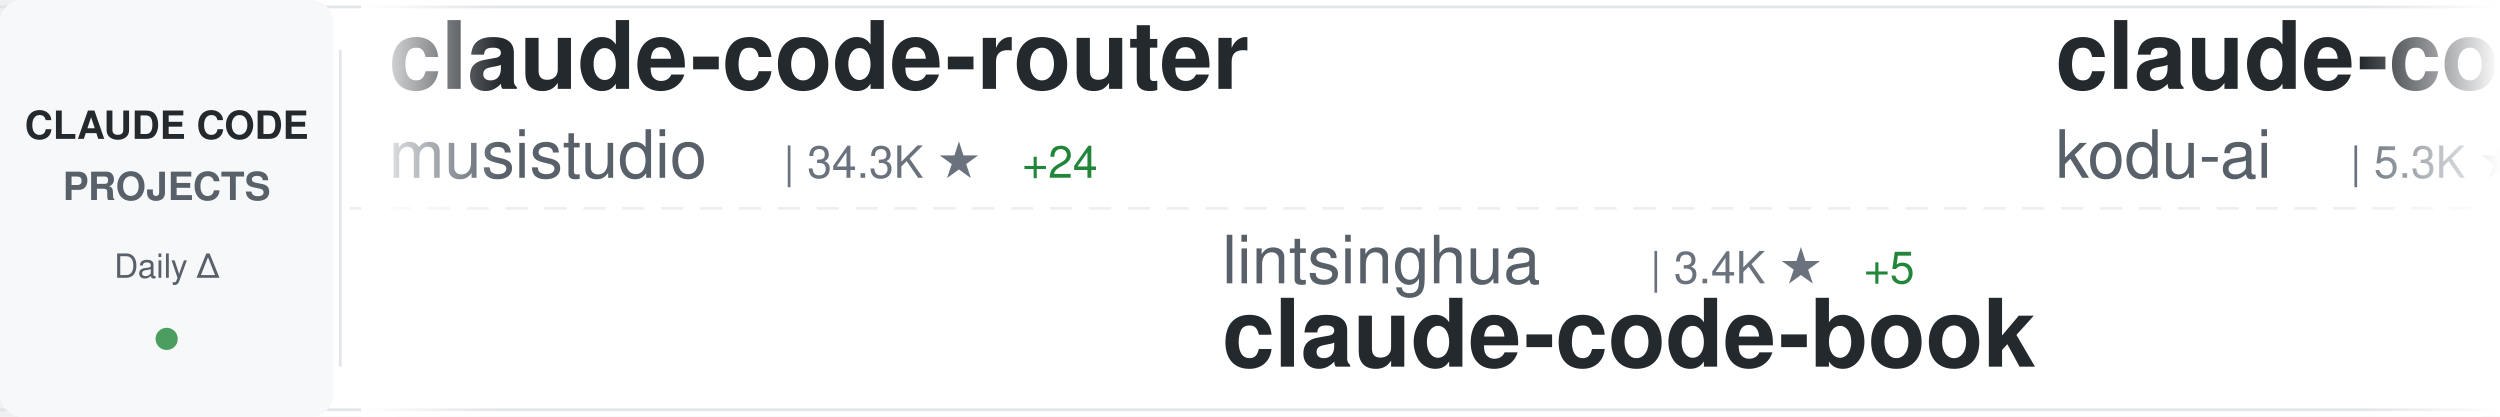
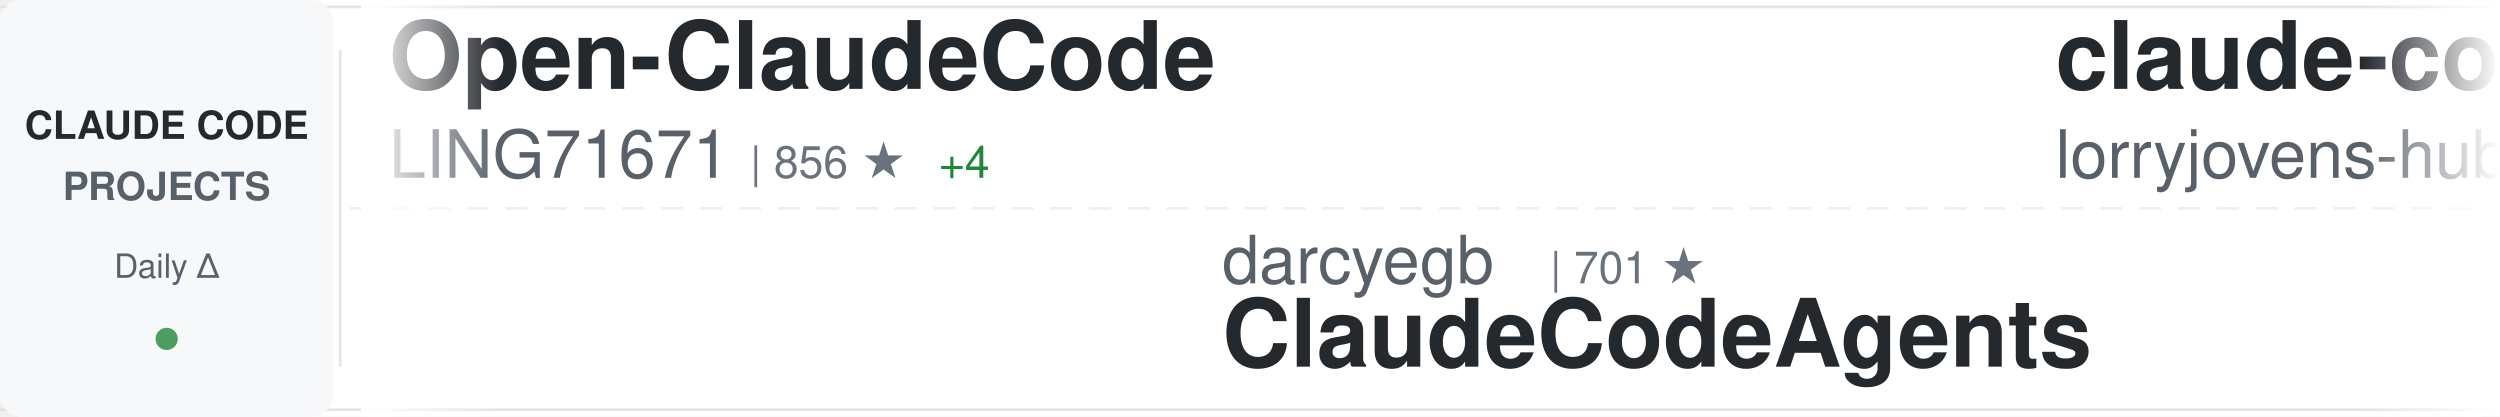
<svg xmlns="http://www.w3.org/2000/svg" width="900" height="150">
  <defs>
    <linearGradient id="awesomeLeftFade" x1="0%" y1="0%" x2="100%" y2="0%">
      <stop offset="0%" style="stop-color:#ffffff;stop-opacity:1" />
      <stop offset="100%" style="stop-color:#ffffff;stop-opacity:0" />
    </linearGradient>
    <linearGradient id="awesomeRightFade" x1="0%" y1="0%" x2="100%" y2="0%">
      <stop offset="0%" style="stop-color:#ffffff;stop-opacity:0" />
      <stop offset="100%" style="stop-color:#ffffff;stop-opacity:1" />
    </linearGradient>
  </defs>
  <rect width="900" height="150" fill="#ffffff" rx="8" />
  <rect x="0" y="2" width="900" height="1" fill="#e1e4e8" />
  <rect x="0" y="147" width="900" height="1" fill="#e1e4e8" />
  <line x1="0" y1="75" x2="900" y2="75" stroke="#e1e4e8" stroke-width="1" stroke-dasharray="8 6" opacity="0.6" />
  <rect x="0" y="0" width="120" height="150" fill="#f6f8fa" rx="8" />
  <text x="60" y="50" font-family="-apple-system, BlinkMacSystemFont, 'Segoe UI', Helvetica, Arial, sans-serif" font-size="14" font-weight="600" fill="#24292e" text-anchor="middle">CLAUDE CODE</text>
  <text x="60" y="72" font-family="-apple-system, BlinkMacSystemFont, 'Segoe UI', Helvetica, Arial, sans-serif" font-size="14" font-weight="600" fill="#586069" text-anchor="middle">PROJECTS</text>
  <text x="60" y="100" font-family="-apple-system, BlinkMacSystemFont, 'Segoe UI', Helvetica, Arial, sans-serif" font-size="12" font-weight="500" fill="#586069" text-anchor="middle">Daily Δ</text>
  <circle cx="60" cy="122" r="4" fill="#22863a" opacity="0.8" />
  <rect x="122" y="18" width="1" height="114" fill="#e1e4e8" />
  <clipPath id="awesomeTickerClip">
    <rect x="130" y="0" width="770" height="150" />
  </clipPath>
  <g clip-path="url(#awesomeTickerClip)">
    <g id="awesomeTickerItems">
      <animateTransform attributeName="transform" attributeType="XML" type="translate" from="0 0" to="-3000 0" dur="54s" repeatCount="indefinite" />
      <g transform="translate(0, 0)">
-         <text x="140" y="32" font-family="-apple-system, BlinkMacSystemFont, 'Segoe UI', Helvetica, Arial, sans-serif" font-size="34" font-weight="600" fill="#24292e">claude-code-router</text>
-         <text x="140" y="64" font-family="-apple-system, BlinkMacSystemFont, 'Segoe UI', Helvetica, Arial, sans-serif" font-size="24" font-weight="400" fill="#586069">musistudio</text>
-         <text x="282" y="64" font-family="-apple-system, BlinkMacSystemFont, 'Segoe UI', Helvetica, Arial, sans-serif" font-size="16" font-weight="500" fill="#6a737d">| 34.3K ★</text>
-         <text x="368" y="64" font-family="-apple-system, BlinkMacSystemFont, 'Segoe UI', Helvetica, Arial, sans-serif" font-size="16" font-weight="500" fill="#22863a"> +24</text>
+         <text x="140" y="32" font-family="-apple-system, BlinkMacSystemFont, 'Segoe UI', Helvetica, Arial, sans-serif" font-size="34" font-weight="600" fill="#24292e">Open-ClaudeCode</text>
+         <text x="140" y="64" font-family="-apple-system, BlinkMacSystemFont, 'Segoe UI', Helvetica, Arial, sans-serif" font-size="24" font-weight="400" fill="#586069">LING71671</text>
+         <text x="270" y="64" font-family="-apple-system, BlinkMacSystemFont, 'Segoe UI', Helvetica, Arial, sans-serif" font-size="16" font-weight="500" fill="#6a737d">| 856 ★</text>
+         <text x="338" y="64" font-family="-apple-system, BlinkMacSystemFont, 'Segoe UI', Helvetica, Arial, sans-serif" font-size="16" font-weight="500" fill="#22863a"> +4</text>
      </g>
      <g transform="translate(300, 0)">
-         <text x="140" y="102" font-family="-apple-system, BlinkMacSystemFont, 'Segoe UI', Helvetica, Arial, sans-serif" font-size="24" font-weight="400" fill="#586069">lintsinghua</text>
-         <text x="294" y="102" font-family="-apple-system, BlinkMacSystemFont, 'Segoe UI', Helvetica, Arial, sans-serif" font-size="16" font-weight="500" fill="#6a737d">| 3.4K ★</text>
-         <text x="371" y="102" font-family="-apple-system, BlinkMacSystemFont, 'Segoe UI', Helvetica, Arial, sans-serif" font-size="16" font-weight="500" fill="#22863a"> +5</text>
-         <text x="140" y="132" font-family="-apple-system, BlinkMacSystemFont, 'Segoe UI', Helvetica, Arial, sans-serif" font-size="34" font-weight="600" fill="#24292e">claude-code-book</text>
+         <text x="140" y="102" font-family="-apple-system, BlinkMacSystemFont, 'Segoe UI', Helvetica, Arial, sans-serif" font-size="24" font-weight="400" fill="#586069">darcyegb</text>
+         <text x="258" y="102" font-family="-apple-system, BlinkMacSystemFont, 'Segoe UI', Helvetica, Arial, sans-serif" font-size="16" font-weight="500" fill="#6a737d">| 701 ★</text>
+         <text x="140" y="132" font-family="-apple-system, BlinkMacSystemFont, 'Segoe UI', Helvetica, Arial, sans-serif" font-size="34" font-weight="600" fill="#24292e">ClaudeCodeAgents</text>
      </g>
      <g transform="translate(600, 0)">
-         <text x="140" y="32" font-family="-apple-system, BlinkMacSystemFont, 'Segoe UI', Helvetica, Arial, sans-serif" font-size="34" font-weight="600" fill="#24292e">claude-coder</text>
-         <text x="140" y="64" font-family="-apple-system, BlinkMacSystemFont, 'Segoe UI', Helvetica, Arial, sans-serif" font-size="24" font-weight="400" fill="#586069">kodu-ai</text>
-         <text x="246" y="64" font-family="-apple-system, BlinkMacSystemFont, 'Segoe UI', Helvetica, Arial, sans-serif" font-size="16" font-weight="500" fill="#6a737d">| 5.3K ★</text>
+         <text x="140" y="32" font-family="-apple-system, BlinkMacSystemFont, 'Segoe UI', Helvetica, Arial, sans-serif" font-size="34" font-weight="600" fill="#24292e">claude-code-rust</text>
+         <text x="140" y="64" font-family="-apple-system, BlinkMacSystemFont, 'Segoe UI', Helvetica, Arial, sans-serif" font-size="24" font-weight="400" fill="#586069">lorryjovens-hub</text>
+         <text x="342" y="64" font-family="-apple-system, BlinkMacSystemFont, 'Segoe UI', Helvetica, Arial, sans-serif" font-size="16" font-weight="500" fill="#6a737d">| 1.6K ★</text>
+         <text x="419" y="64" font-family="-apple-system, BlinkMacSystemFont, 'Segoe UI', Helvetica, Arial, sans-serif" font-size="16" font-weight="500" fill="#22863a"> +5</text>
      </g>
      <g transform="translate(900, 0)">
-         <text x="140" y="102" font-family="-apple-system, BlinkMacSystemFont, 'Segoe UI', Helvetica, Arial, sans-serif" font-size="24" font-weight="400" fill="#586069">T-Lab-CUHKSZ</text>
-         <text x="306" y="102" font-family="-apple-system, BlinkMacSystemFont, 'Segoe UI', Helvetica, Arial, sans-serif" font-size="16" font-weight="500" fill="#6a737d">| 313 ★</text>
-         <text x="140" y="132" font-family="-apple-system, BlinkMacSystemFont, 'Segoe UI', Helvetica, Arial, sans-serif" font-size="34" font-weight="600" fill="#24292e">claude-code</text>
+         <text x="140" y="102" font-family="-apple-system, BlinkMacSystemFont, 'Segoe UI', Helvetica, Arial, sans-serif" font-size="24" font-weight="400" fill="#586069">guanshan</text>
+         <text x="258" y="102" font-family="-apple-system, BlinkMacSystemFont, 'Segoe UI', Helvetica, Arial, sans-serif" font-size="16" font-weight="500" fill="#6a737d">| 59 ★</text>
+         <text x="140" y="132" font-family="-apple-system, BlinkMacSystemFont, 'Segoe UI', Helvetica, Arial, sans-serif" font-size="34" font-weight="600" fill="#24292e">ClaudeCode</text>
      </g>
      <g transform="translate(1200, 0)">
-         <text x="140" y="32" font-family="-apple-system, BlinkMacSystemFont, 'Segoe UI', Helvetica, Arial, sans-serif" font-size="34" font-weight="600" fill="#24292e">Auto-claude-code-researc...</text>
-         <text x="140" y="64" font-family="-apple-system, BlinkMacSystemFont, 'Segoe UI', Helvetica, Arial, sans-serif" font-size="24" font-weight="400" fill="#586069">wanshuiyin</text>
-         <text x="282" y="64" font-family="-apple-system, BlinkMacSystemFont, 'Segoe UI', Helvetica, Arial, sans-serif" font-size="16" font-weight="500" fill="#6a737d">| 10.5K ★</text>
-         <text x="368" y="64" font-family="-apple-system, BlinkMacSystemFont, 'Segoe UI', Helvetica, Arial, sans-serif" font-size="16" font-weight="500" fill="#22863a"> +63</text>
+         <text x="140" y="32" font-family="-apple-system, BlinkMacSystemFont, 'Segoe UI', Helvetica, Arial, sans-serif" font-size="34" font-weight="600" fill="#24292e">claude-code-book</text>
+         <text x="140" y="64" font-family="-apple-system, BlinkMacSystemFont, 'Segoe UI', Helvetica, Arial, sans-serif" font-size="24" font-weight="400" fill="#586069">lintsinghua</text>
+         <text x="294" y="64" font-family="-apple-system, BlinkMacSystemFont, 'Segoe UI', Helvetica, Arial, sans-serif" font-size="16" font-weight="500" fill="#6a737d">| 3.4K ★</text>
+         <text x="371" y="64" font-family="-apple-system, BlinkMacSystemFont, 'Segoe UI', Helvetica, Arial, sans-serif" font-size="16" font-weight="500" fill="#22863a"> +8</text>
      </g>
      <g transform="translate(1500, 0)">
+         <text x="140" y="102" font-family="-apple-system, BlinkMacSystemFont, 'Segoe UI', Helvetica, Arial, sans-serif" font-size="24" font-weight="400" fill="#586069">diet103</text>
+         <text x="246" y="102" font-family="-apple-system, BlinkMacSystemFont, 'Segoe UI', Helvetica, Arial, sans-serif" font-size="16" font-weight="500" fill="#6a737d">| 9.7K ★</text>
+         <text x="323" y="102" font-family="-apple-system, BlinkMacSystemFont, 'Segoe UI', Helvetica, Arial, sans-serif" font-size="16" font-weight="500" fill="#22863a"> +3</text>
+         <text x="140" y="132" font-family="-apple-system, BlinkMacSystemFont, 'Segoe UI', Helvetica, Arial, sans-serif" font-size="34" font-weight="600" fill="#24292e">claude-code-infrastructu...</text>
+       </g>
+       <g transform="translate(1800, 0)">
+         <text x="140" y="32" font-family="-apple-system, BlinkMacSystemFont, 'Segoe UI', Helvetica, Arial, sans-serif" font-size="34" font-weight="600" fill="#24292e">claude-code-cli</text>
+         <text x="140" y="64" font-family="-apple-system, BlinkMacSystemFont, 'Segoe UI', Helvetica, Arial, sans-serif" font-size="24" font-weight="400" fill="#586069">huangserva</text>
+         <text x="282" y="64" font-family="-apple-system, BlinkMacSystemFont, 'Segoe UI', Helvetica, Arial, sans-serif" font-size="16" font-weight="500" fill="#6a737d">| 588 ★</text>
+       </g>
+       <g transform="translate(2100, 0)">
        <text x="140" y="102" font-family="-apple-system, BlinkMacSystemFont, 'Segoe UI', Helvetica, Arial, sans-serif" font-size="24" font-weight="400" fill="#586069">chauncygu</text>
        <text x="270" y="102" font-family="-apple-system, BlinkMacSystemFont, 'Segoe UI', Helvetica, Arial, sans-serif" font-size="16" font-weight="500" fill="#6a737d">| 2.5K ★</text>
        <text x="347" y="102" font-family="-apple-system, BlinkMacSystemFont, 'Segoe UI', Helvetica, Arial, sans-serif" font-size="16" font-weight="500" fill="#22863a"> +4</text>
        <text x="140" y="132" font-family="-apple-system, BlinkMacSystemFont, 'Segoe UI', Helvetica, Arial, sans-serif" font-size="34" font-weight="600" fill="#24292e">collection-claude-code-s...</text>
      </g>
-       <g transform="translate(1800, 0)">
+       <g transform="translate(2400, 0)">
+         <text x="140" y="32" font-family="-apple-system, BlinkMacSystemFont, 'Segoe UI', Helvetica, Arial, sans-serif" font-size="34" font-weight="600" fill="#24292e">awesome-claude-code-suba...</text>
+         <text x="140" y="64" font-family="-apple-system, BlinkMacSystemFont, 'Segoe UI', Helvetica, Arial, sans-serif" font-size="24" font-weight="400" fill="#586069">VoltAgent</text>
+         <text x="270" y="64" font-family="-apple-system, BlinkMacSystemFont, 'Segoe UI', Helvetica, Arial, sans-serif" font-size="16" font-weight="500" fill="#6a737d">| 20.4K ★</text>
+         <text x="356" y="64" font-family="-apple-system, BlinkMacSystemFont, 'Segoe UI', Helvetica, Arial, sans-serif" font-size="16" font-weight="500" fill="#22863a"> +58</text>
+       </g>
+       <g transform="translate(2700, 0)">
+         <text x="140" y="102" font-family="-apple-system, BlinkMacSystemFont, 'Segoe UI', Helvetica, Arial, sans-serif" font-size="24" font-weight="400" fill="#586069">RichardAtCT</text>
+         <text x="294" y="102" font-family="-apple-system, BlinkMacSystemFont, 'Segoe UI', Helvetica, Arial, sans-serif" font-size="16" font-weight="500" fill="#6a737d">| 2.6K ★</text>
+         <text x="371" y="102" font-family="-apple-system, BlinkMacSystemFont, 'Segoe UI', Helvetica, Arial, sans-serif" font-size="16" font-weight="500" fill="#22863a"> +4</text>
+         <text x="140" y="132" font-family="-apple-system, BlinkMacSystemFont, 'Segoe UI', Helvetica, Arial, sans-serif" font-size="34" font-weight="600" fill="#24292e">claude-code-telegram</text>
+       </g>
+       <g transform="translate(3000, 0)">
+         <text x="140" y="32" font-family="-apple-system, BlinkMacSystemFont, 'Segoe UI', Helvetica, Arial, sans-serif" font-size="34" font-weight="600" fill="#24292e">Open-ClaudeCode</text>
+         <text x="140" y="64" font-family="-apple-system, BlinkMacSystemFont, 'Segoe UI', Helvetica, Arial, sans-serif" font-size="24" font-weight="400" fill="#586069">LING71671</text>
+         <text x="270" y="64" font-family="-apple-system, BlinkMacSystemFont, 'Segoe UI', Helvetica, Arial, sans-serif" font-size="16" font-weight="500" fill="#6a737d">| 856 ★</text>
+         <text x="338" y="64" font-family="-apple-system, BlinkMacSystemFont, 'Segoe UI', Helvetica, Arial, sans-serif" font-size="16" font-weight="500" fill="#22863a"> +4</text>
+       </g>
+       <g transform="translate(3300, 0)">
+         <text x="140" y="102" font-family="-apple-system, BlinkMacSystemFont, 'Segoe UI', Helvetica, Arial, sans-serif" font-size="24" font-weight="400" fill="#586069">darcyegb</text>
+         <text x="258" y="102" font-family="-apple-system, BlinkMacSystemFont, 'Segoe UI', Helvetica, Arial, sans-serif" font-size="16" font-weight="500" fill="#6a737d">| 701 ★</text>
+         <text x="140" y="132" font-family="-apple-system, BlinkMacSystemFont, 'Segoe UI', Helvetica, Arial, sans-serif" font-size="34" font-weight="600" fill="#24292e">ClaudeCodeAgents</text>
+       </g>
+       <g transform="translate(3600, 0)">
        <text x="140" y="32" font-family="-apple-system, BlinkMacSystemFont, 'Segoe UI', Helvetica, Arial, sans-serif" font-size="34" font-weight="600" fill="#24292e">claude-code-rust</text>
        <text x="140" y="64" font-family="-apple-system, BlinkMacSystemFont, 'Segoe UI', Helvetica, Arial, sans-serif" font-size="24" font-weight="400" fill="#586069">lorryjovens-hub</text>
        <text x="342" y="64" font-family="-apple-system, BlinkMacSystemFont, 'Segoe UI', Helvetica, Arial, sans-serif" font-size="16" font-weight="500" fill="#6a737d">| 1.6K ★</text>
-         <text x="419" y="64" font-family="-apple-system, BlinkMacSystemFont, 'Segoe UI', Helvetica, Arial, sans-serif" font-size="16" font-weight="500" fill="#22863a"> +3</text>
-       </g>
-       <g transform="translate(2100, 0)">
-         <text x="140" y="102" font-family="-apple-system, BlinkMacSystemFont, 'Segoe UI', Helvetica, Arial, sans-serif" font-size="24" font-weight="400" fill="#586069">pedrohcgs</text>
-         <text x="270" y="102" font-family="-apple-system, BlinkMacSystemFont, 'Segoe UI', Helvetica, Arial, sans-serif" font-size="16" font-weight="500" fill="#6a737d">| 1.1K ★</text>
-         <text x="347" y="102" font-family="-apple-system, BlinkMacSystemFont, 'Segoe UI', Helvetica, Arial, sans-serif" font-size="16" font-weight="500" fill="#22863a"> +3</text>
-         <text x="140" y="132" font-family="-apple-system, BlinkMacSystemFont, 'Segoe UI', Helvetica, Arial, sans-serif" font-size="34" font-weight="600" fill="#24292e">claude-code-my-workflow</text>
-       </g>
-       <g transform="translate(2400, 0)">
-         <text x="140" y="32" font-family="-apple-system, BlinkMacSystemFont, 'Segoe UI', Helvetica, Arial, sans-serif" font-size="34" font-weight="600" fill="#24292e">Claude-Code</text>
-         <text x="140" y="64" font-family="-apple-system, BlinkMacSystemFont, 'Segoe UI', Helvetica, Arial, sans-serif" font-size="24" font-weight="400" fill="#586069">KPR111</text>
-         <text x="234" y="64" font-family="-apple-system, BlinkMacSystemFont, 'Segoe UI', Helvetica, Arial, sans-serif" font-size="16" font-weight="500" fill="#6a737d">| 17 ★</text>
-       </g>
-       <g transform="translate(2700, 0)">
-         <text x="140" y="102" font-family="-apple-system, BlinkMacSystemFont, 'Segoe UI', Helvetica, Arial, sans-serif" font-size="24" font-weight="400" fill="#586069">AprilNEA</text>
-         <text x="258" y="102" font-family="-apple-system, BlinkMacSystemFont, 'Segoe UI', Helvetica, Arial, sans-serif" font-size="16" font-weight="500" fill="#6a737d">| 384 ★</text>
-         <text x="140" y="132" font-family="-apple-system, BlinkMacSystemFont, 'Segoe UI', Helvetica, Arial, sans-serif" font-size="34" font-weight="600" fill="#24292e">claude-code-source</text>
-       </g>
-       <g transform="translate(3000, 0)">
-         <text x="140" y="32" font-family="-apple-system, BlinkMacSystemFont, 'Segoe UI', Helvetica, Arial, sans-serif" font-size="34" font-weight="600" fill="#24292e">claude-code-router</text>
-         <text x="140" y="64" font-family="-apple-system, BlinkMacSystemFont, 'Segoe UI', Helvetica, Arial, sans-serif" font-size="24" font-weight="400" fill="#586069">musistudio</text>
-         <text x="282" y="64" font-family="-apple-system, BlinkMacSystemFont, 'Segoe UI', Helvetica, Arial, sans-serif" font-size="16" font-weight="500" fill="#6a737d">| 34.3K ★</text>
-         <text x="368" y="64" font-family="-apple-system, BlinkMacSystemFont, 'Segoe UI', Helvetica, Arial, sans-serif" font-size="16" font-weight="500" fill="#22863a"> +24</text>
-       </g>
-       <g transform="translate(3300, 0)">
-         <text x="140" y="102" font-family="-apple-system, BlinkMacSystemFont, 'Segoe UI', Helvetica, Arial, sans-serif" font-size="24" font-weight="400" fill="#586069">lintsinghua</text>
-         <text x="294" y="102" font-family="-apple-system, BlinkMacSystemFont, 'Segoe UI', Helvetica, Arial, sans-serif" font-size="16" font-weight="500" fill="#6a737d">| 3.4K ★</text>
-         <text x="371" y="102" font-family="-apple-system, BlinkMacSystemFont, 'Segoe UI', Helvetica, Arial, sans-serif" font-size="16" font-weight="500" fill="#22863a"> +5</text>
-         <text x="140" y="132" font-family="-apple-system, BlinkMacSystemFont, 'Segoe UI', Helvetica, Arial, sans-serif" font-size="34" font-weight="600" fill="#24292e">claude-code-book</text>
-       </g>
-       <g transform="translate(3600, 0)">
-         <text x="140" y="32" font-family="-apple-system, BlinkMacSystemFont, 'Segoe UI', Helvetica, Arial, sans-serif" font-size="34" font-weight="600" fill="#24292e">claude-coder</text>
-         <text x="140" y="64" font-family="-apple-system, BlinkMacSystemFont, 'Segoe UI', Helvetica, Arial, sans-serif" font-size="24" font-weight="400" fill="#586069">kodu-ai</text>
-         <text x="246" y="64" font-family="-apple-system, BlinkMacSystemFont, 'Segoe UI', Helvetica, Arial, sans-serif" font-size="16" font-weight="500" fill="#6a737d">| 5.3K ★</text>
+         <text x="419" y="64" font-family="-apple-system, BlinkMacSystemFont, 'Segoe UI', Helvetica, Arial, sans-serif" font-size="16" font-weight="500" fill="#22863a"> +5</text>
      </g>
      <g transform="translate(3900, 0)">
-         <text x="140" y="102" font-family="-apple-system, BlinkMacSystemFont, 'Segoe UI', Helvetica, Arial, sans-serif" font-size="24" font-weight="400" fill="#586069">T-Lab-CUHKSZ</text>
-         <text x="306" y="102" font-family="-apple-system, BlinkMacSystemFont, 'Segoe UI', Helvetica, Arial, sans-serif" font-size="16" font-weight="500" fill="#6a737d">| 313 ★</text>
-         <text x="140" y="132" font-family="-apple-system, BlinkMacSystemFont, 'Segoe UI', Helvetica, Arial, sans-serif" font-size="34" font-weight="600" fill="#24292e">claude-code</text>
+         <text x="140" y="102" font-family="-apple-system, BlinkMacSystemFont, 'Segoe UI', Helvetica, Arial, sans-serif" font-size="24" font-weight="400" fill="#586069">guanshan</text>
+         <text x="258" y="102" font-family="-apple-system, BlinkMacSystemFont, 'Segoe UI', Helvetica, Arial, sans-serif" font-size="16" font-weight="500" fill="#6a737d">| 59 ★</text>
+         <text x="140" y="132" font-family="-apple-system, BlinkMacSystemFont, 'Segoe UI', Helvetica, Arial, sans-serif" font-size="34" font-weight="600" fill="#24292e">ClaudeCode</text>
      </g>
    </g>
  </g>
  <rect x="130" y="0" width="50" height="150" fill="url(#awesomeLeftFade)" />
  <rect x="850" y="0" width="50" height="150" fill="url(#awesomeRightFade)" />
</svg>
